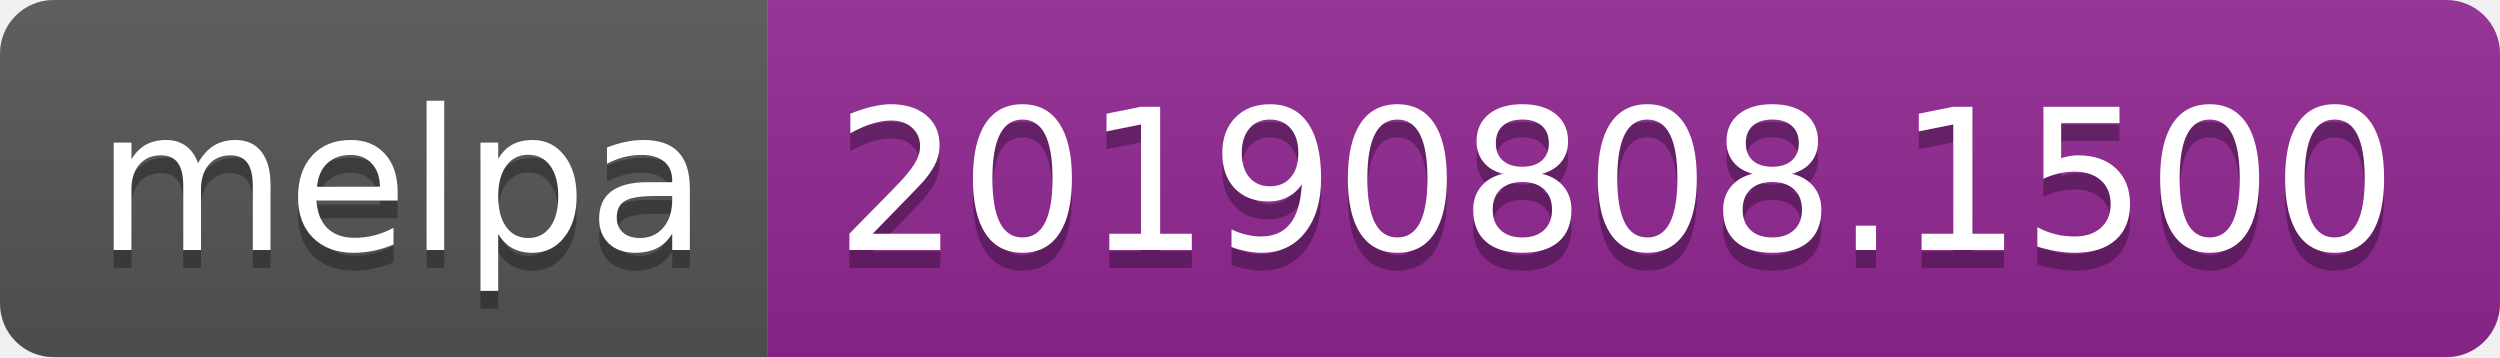
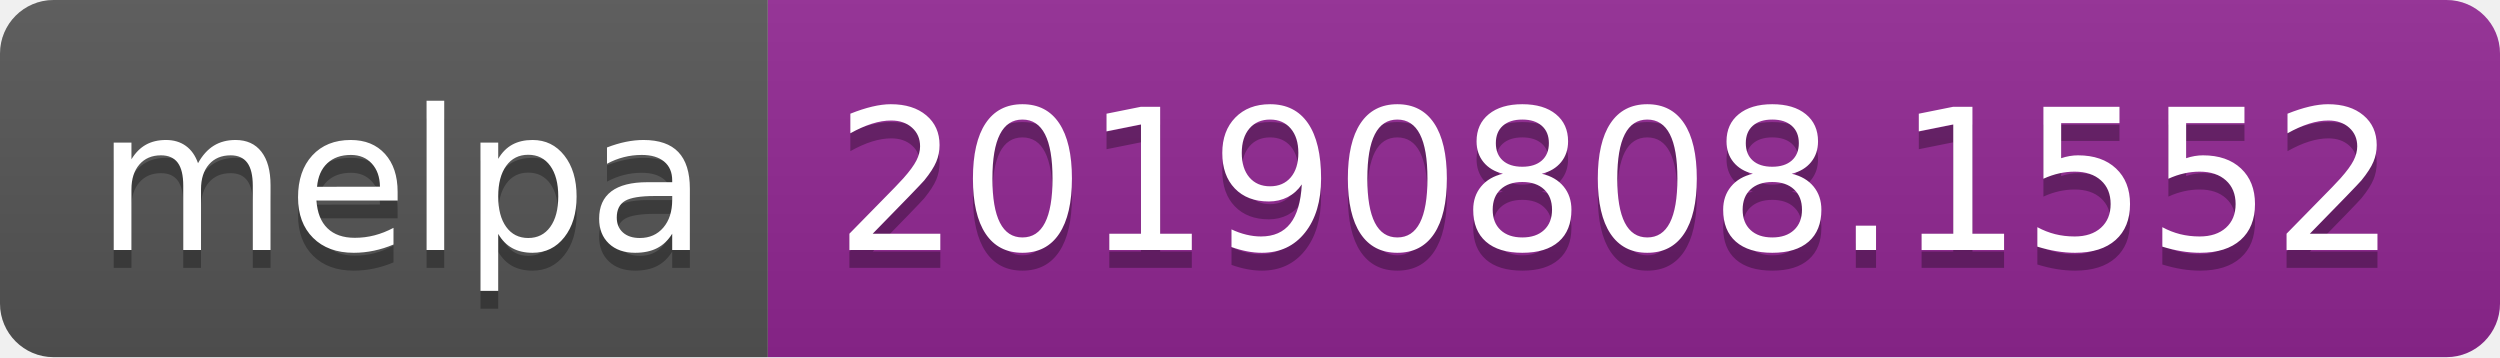
<svg xmlns="http://www.w3.org/2000/svg" width="140" height="20">
  <linearGradient id="b" x2="0" y2="100%">
    <stop offset="0" stop-color="#bbb" stop-opacity=".1" />
    <stop offset="1" stop-opacity=".1" />
  </linearGradient>
  <clipPath id="a">
    <rect width="140" height="20" rx="3" fill="#fff" />
  </clipPath>
  <g clip-path="url(#a)">
    <path fill="#555" d="M0 0h43v20H0z" />
    <path fill="#922793" d="M43 0h97v20H43z" />
    <path fill="url(#b)" d="M0 0h140v20H0z" />
  </g>
  <g fill="#fff" text-anchor="middle" font-family="DejaVu Sans,Verdana,Geneva,sans-serif" font-size="110">
    <text x="225" y="150" fill="#010101" fill-opacity=".3" transform="scale(.1)" textLength="330">melpa</text>
    <text x="225" y="140" transform="scale(.1)" textLength="330">melpa</text>
-     <text x="905" y="150" fill="#010101" fill-opacity=".3" transform="scale(.1)" textLength="870">20190808.1500</text>
-     <text x="905" y="140" transform="scale(.1)" textLength="870">20190808.1500</text>
+     <text x="905" y="150" fill="#010101" fill-opacity=".3" transform="scale(.1)" textLength="870">20190808.1552</text>
+     <text x="905" y="140" transform="scale(.1)" textLength="870">20190808.1552</text>
  </g>
</svg>
